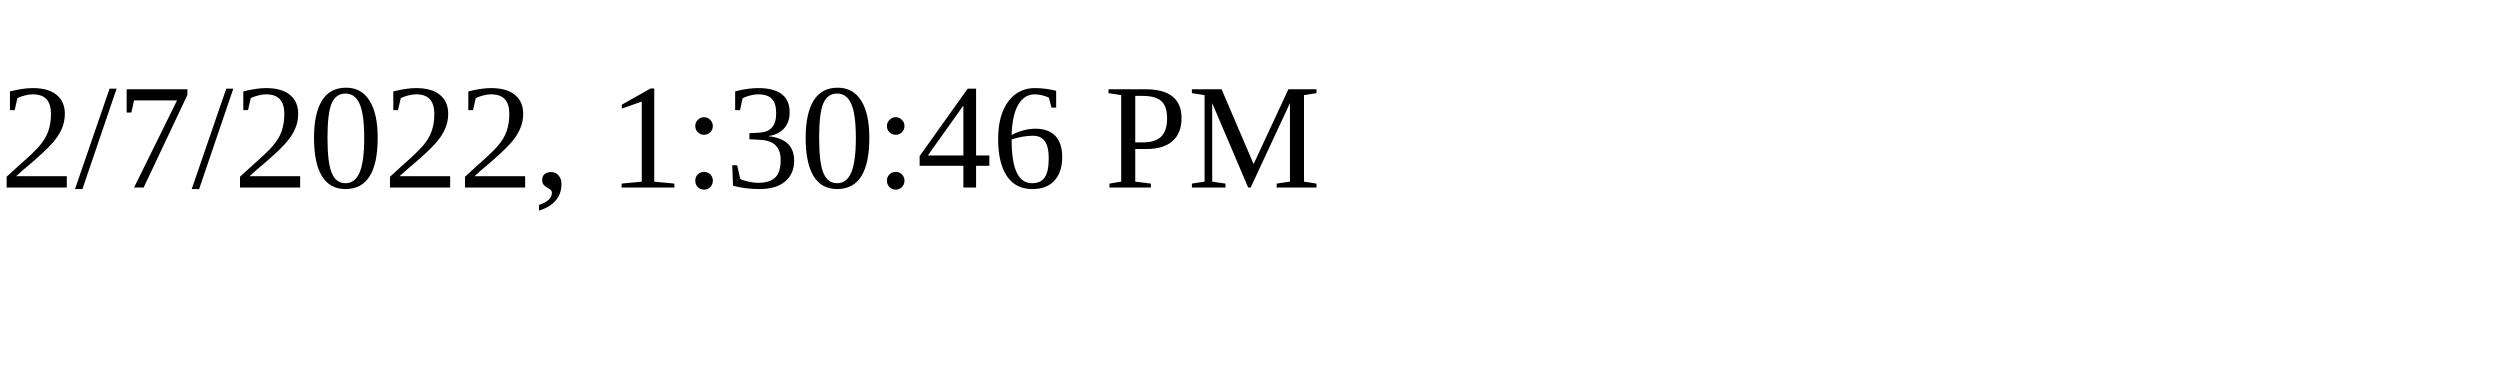
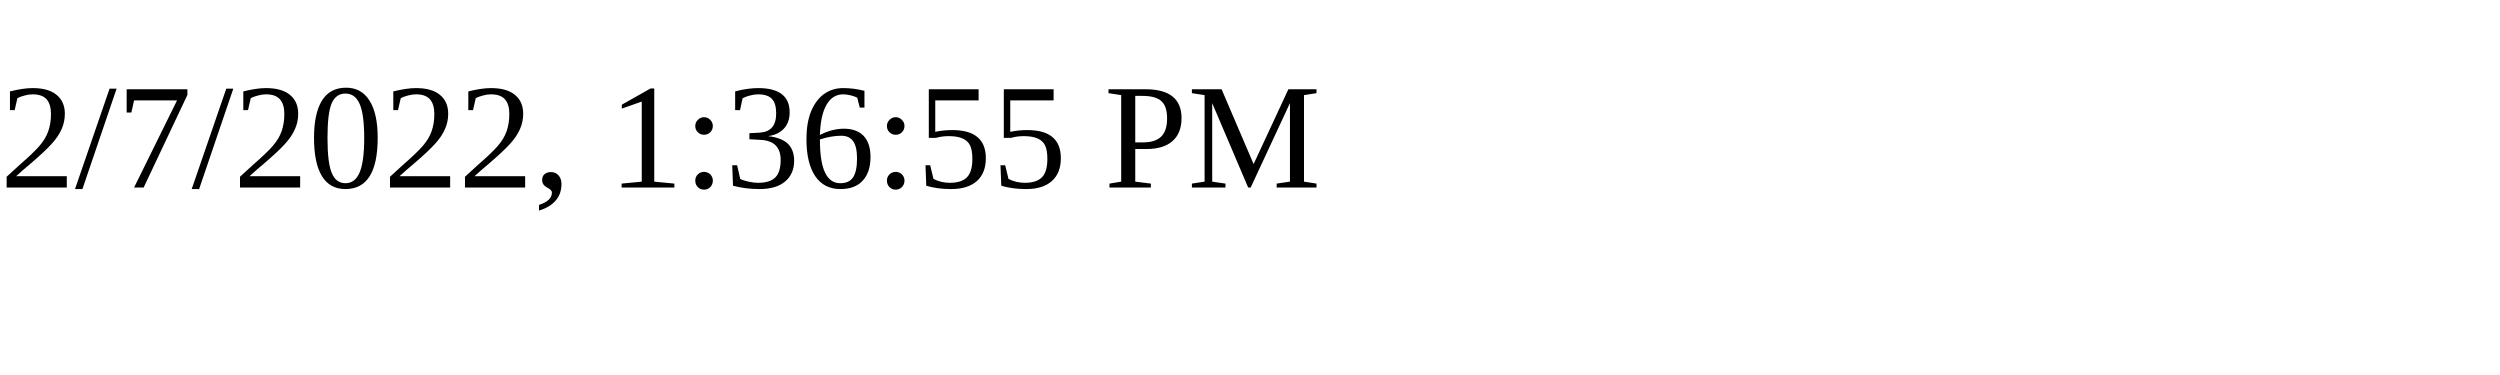
<svg xmlns="http://www.w3.org/2000/svg" height="30" width="200">
-   <text x="0" y="15">2/7/2022, 1:30:46 PM</text>
+   <text x="0" y="15">2/7/2022, 1:36:55 PM</text>
</svg>
